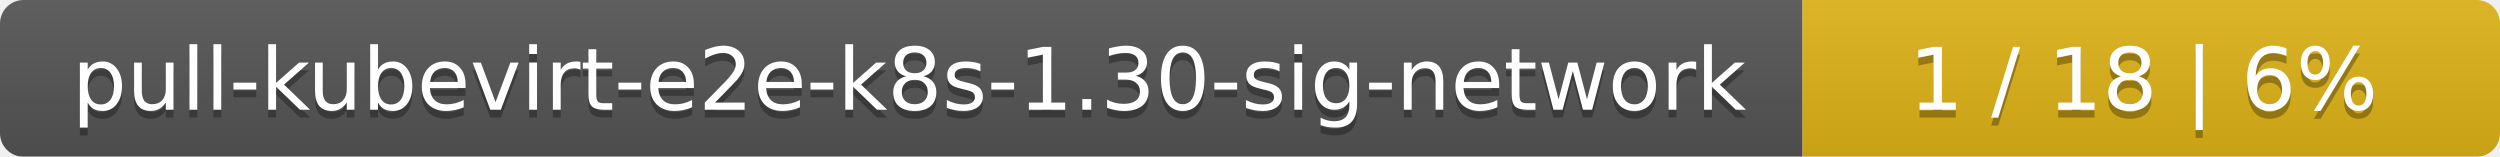
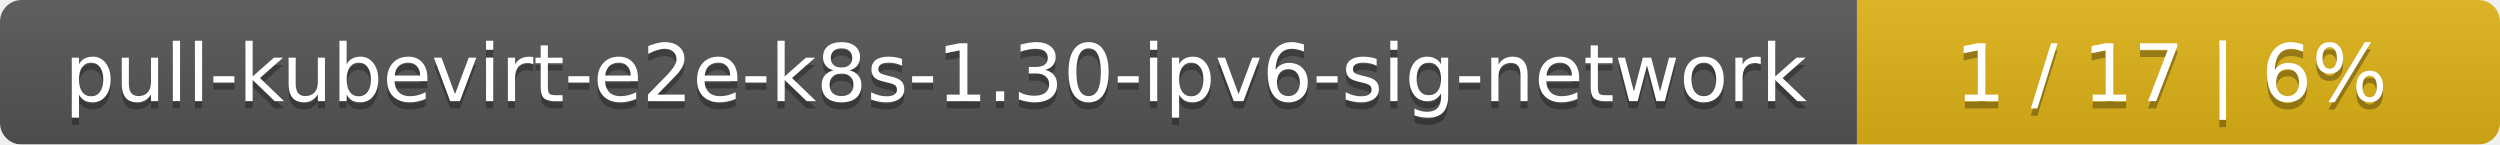
- <svg xmlns="http://www.w3.org/2000/svg" width="319" height="20">
+ <svg xmlns="http://www.w3.org/2000/svg" width="346" height="20">
  <linearGradient id="smooth" x2="0" y2="100%">
    <stop offset="0" stop-color="#bbb" stop-opacity=".1" />
    <stop offset="1" stop-opacity=".1" />
  </linearGradient>
  <mask id="round">
-     <rect width="319" height="20" rx="3" fill="#fff" />
+     <rect width="346" height="20" rx="3" fill="#fff" />
  </mask>
  <g mask="url(#round)">
-     <rect width="230" height="20" fill="#555" />
-     <rect x="230" width="89" height="20" fill="#dfb317" />
-     <rect width="319" height="20" fill="url(#smooth)" />
+     <rect width="257" height="20" fill="#555" />
+     <rect x="257" width="89" height="20" fill="#dfb317" />
+     <rect width="346" height="20" fill="url(#smooth)" />
  </g>
  <g fill="#fff" text-anchor="middle" font-family="DejaVu Sans,Verdana,Geneva,sans-serif" font-size="11">
-     <text x="116" y="15" fill="#010101" fill-opacity=".3">pull-kubevirt-e2e-k8s-1.30-sig-network</text>
-     <text x="116" y="14">pull-kubevirt-e2e-k8s-1.30-sig-network</text>
-     <text x="273.5" y="15" fill="#010101" fill-opacity=".3">1 / 18    |    6%</text>
-     <text x="273.5" y="14">1 / 18    |    6%</text>
+     <text x="129.5" y="15" fill="#010101" fill-opacity=".3">pull-kubevirt-e2e-k8s-1.30-ipv6-sig-network</text>
+     <text x="129.5" y="14">pull-kubevirt-e2e-k8s-1.30-ipv6-sig-network</text>
+     <text x="300.5" y="15" fill="#010101" fill-opacity=".3">1 / 17    |    6%</text>
+     <text x="300.5" y="14">1 / 17    |    6%</text>
  </g>
</svg>
